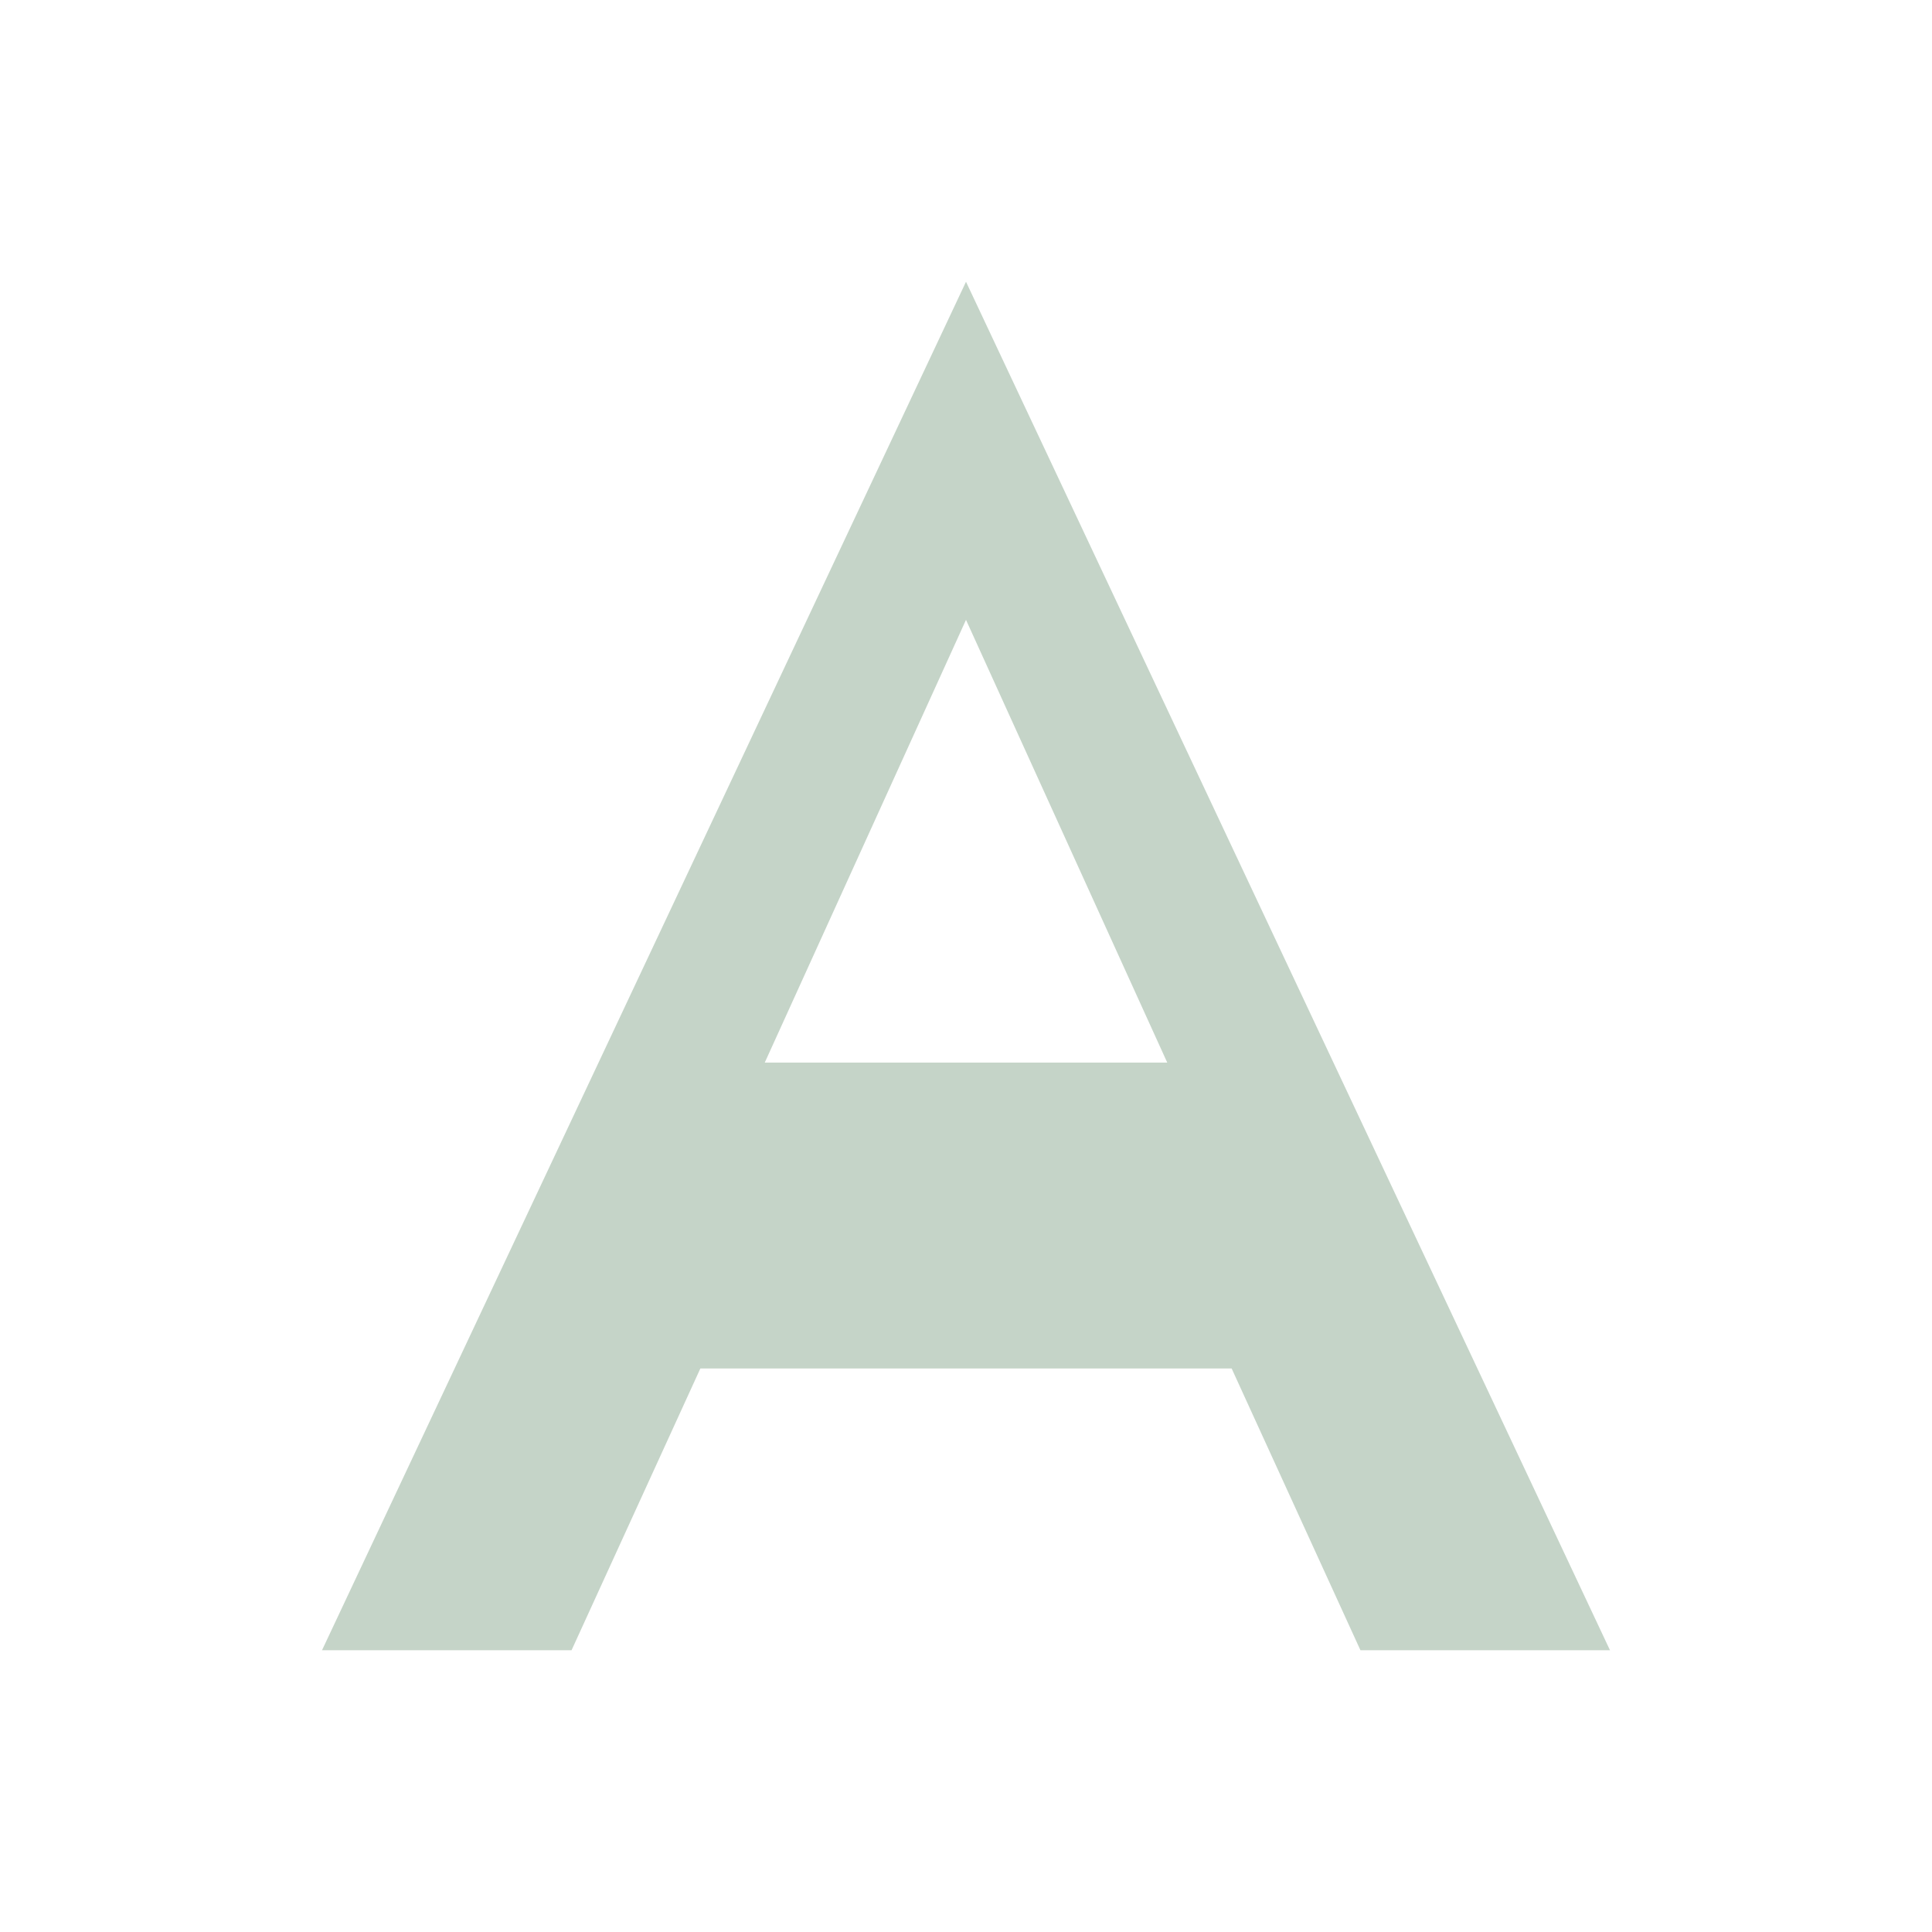
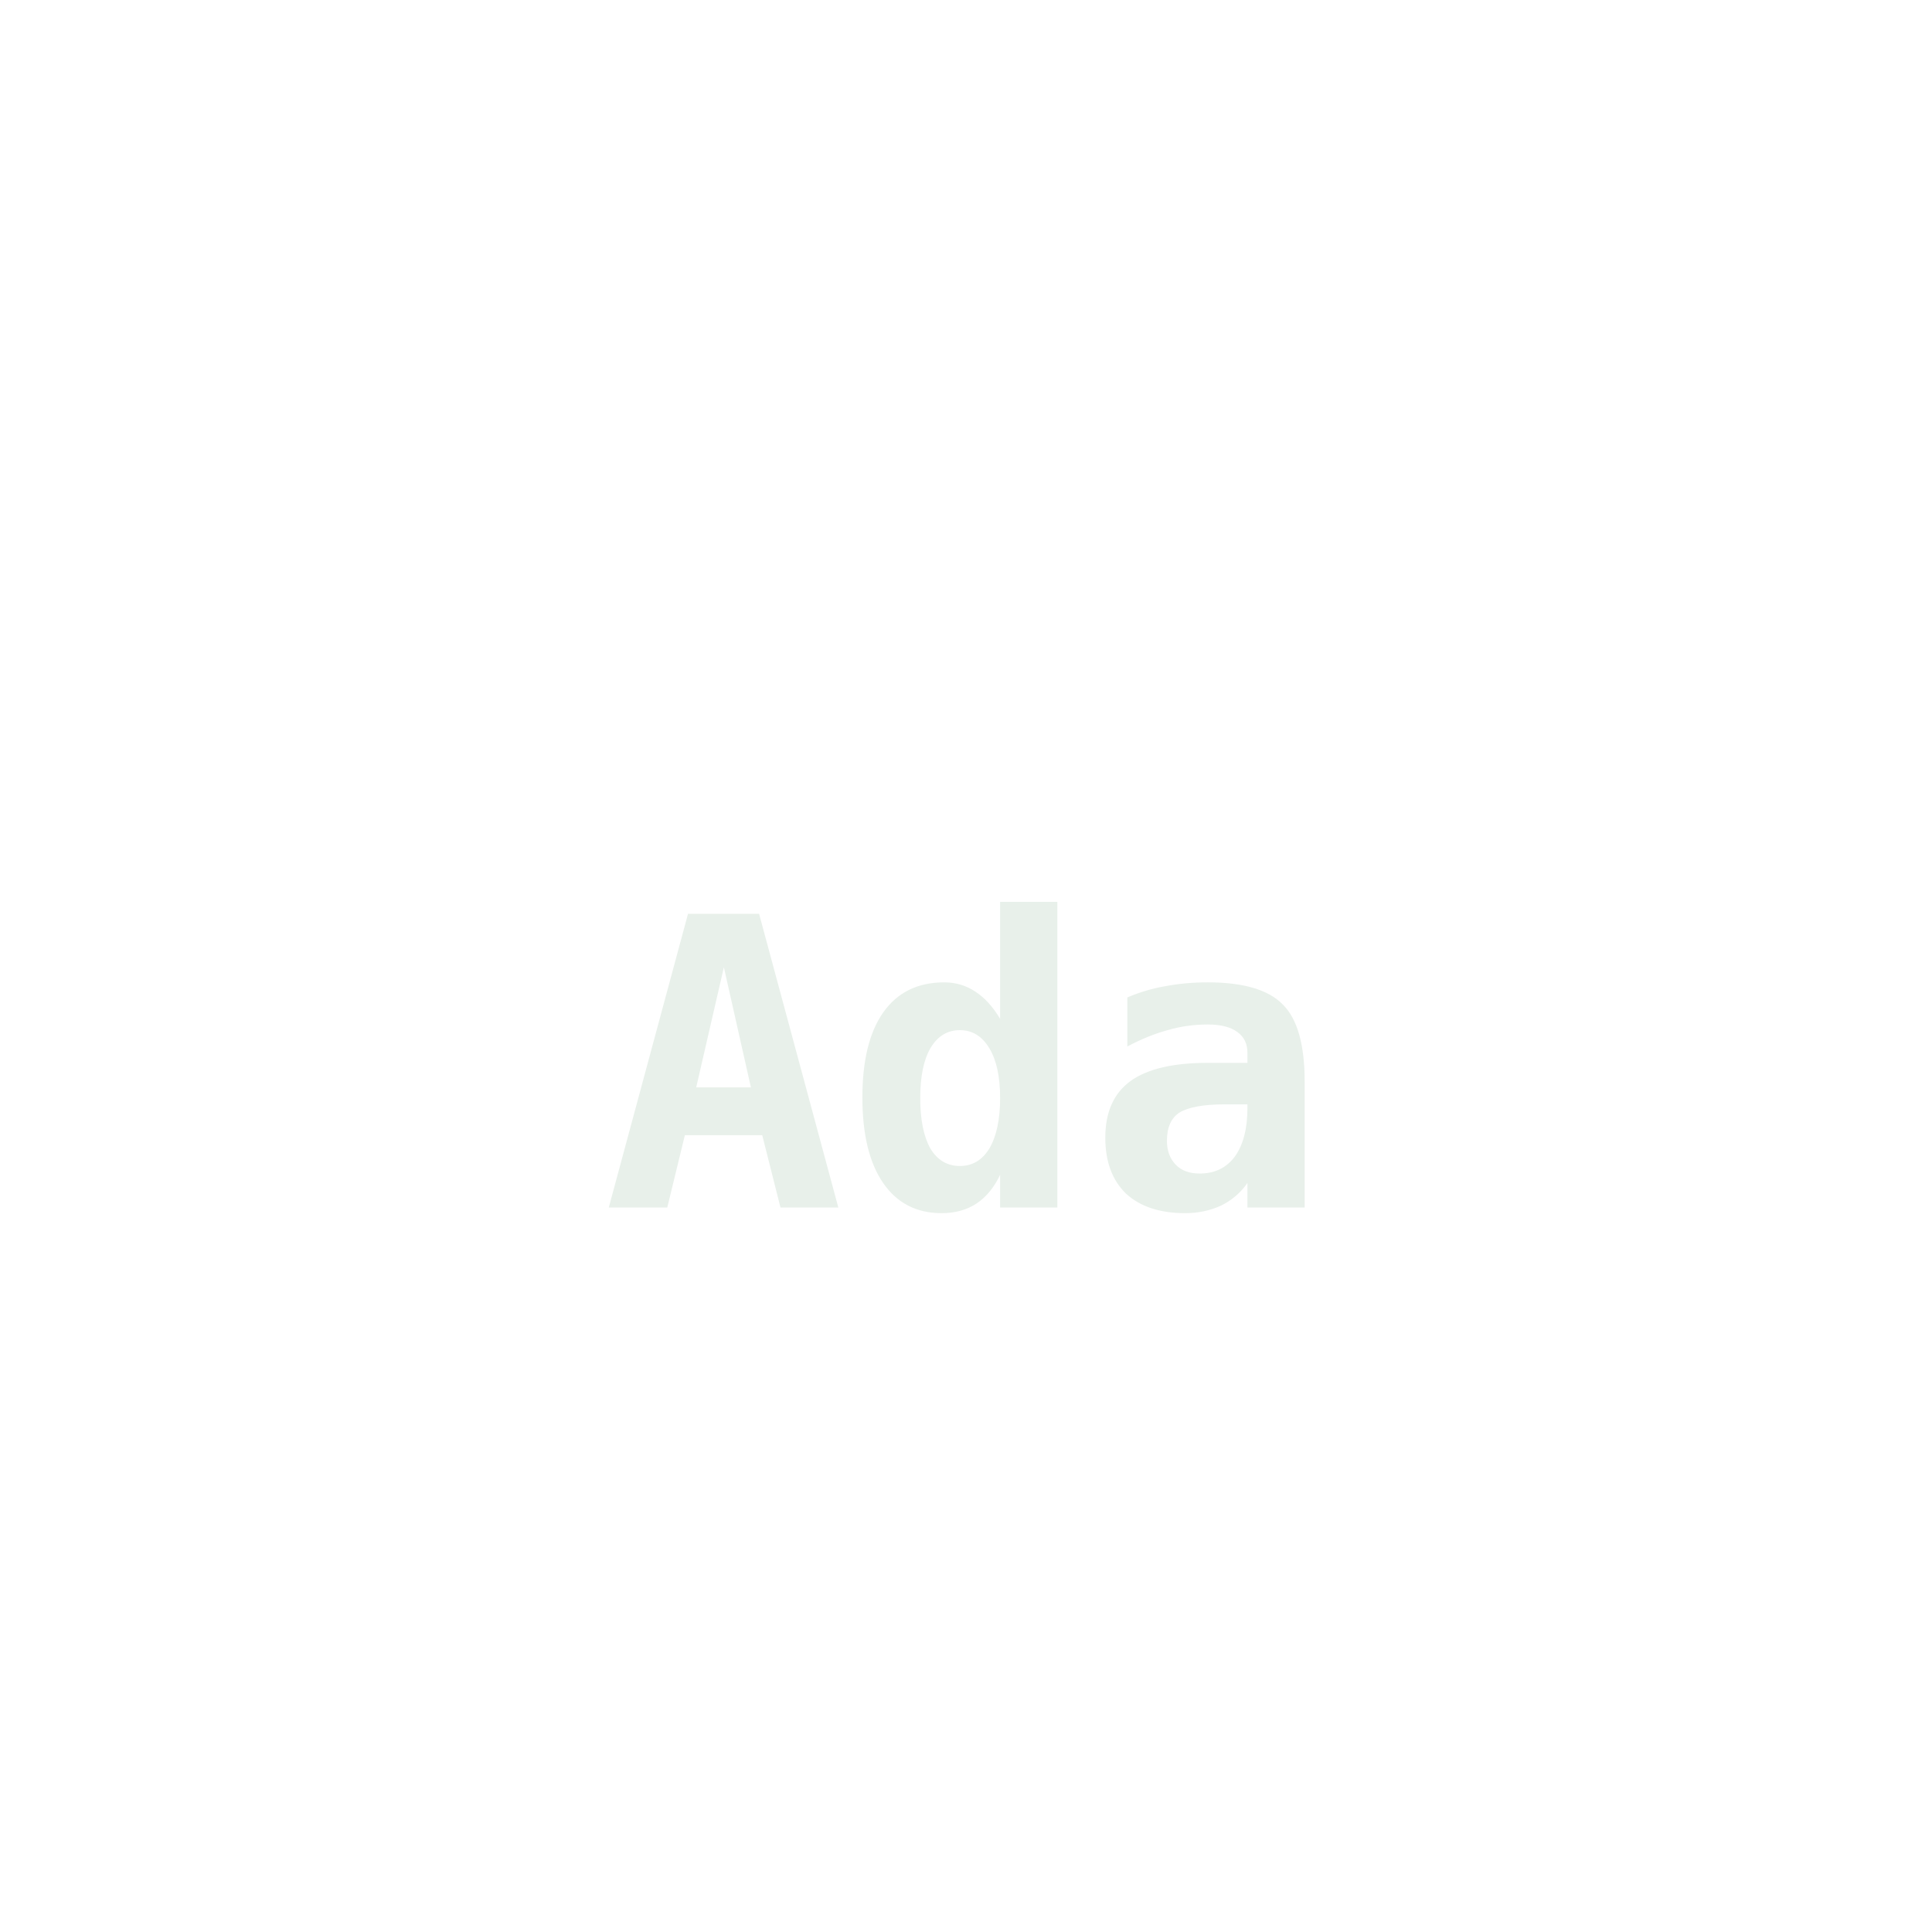
- <svg xmlns="http://www.w3.org/2000/svg" viewBox="0 0 24 24" fill="#c5d4c8">
-   <path d="M12 3.5 4 20.5h3.1l1.6-3.5h6.6l1.6 3.5H20L12 3.5zm0 4.2 2.5 5.5H9.5L12 7.7z" />
+ <svg xmlns="http://www.w3.org/2000/svg" viewBox="0 0 48 48" role="img" aria-hidden="true">
+   <text x="24" y="30" text-anchor="middle" font-family="ui-monospace, 'IBM Plex Mono', 'SF Mono', Menlo, Consolas, monospace" font-size="10" font-weight="700" fill="#e8f0ea">Ada</text>
</svg>
